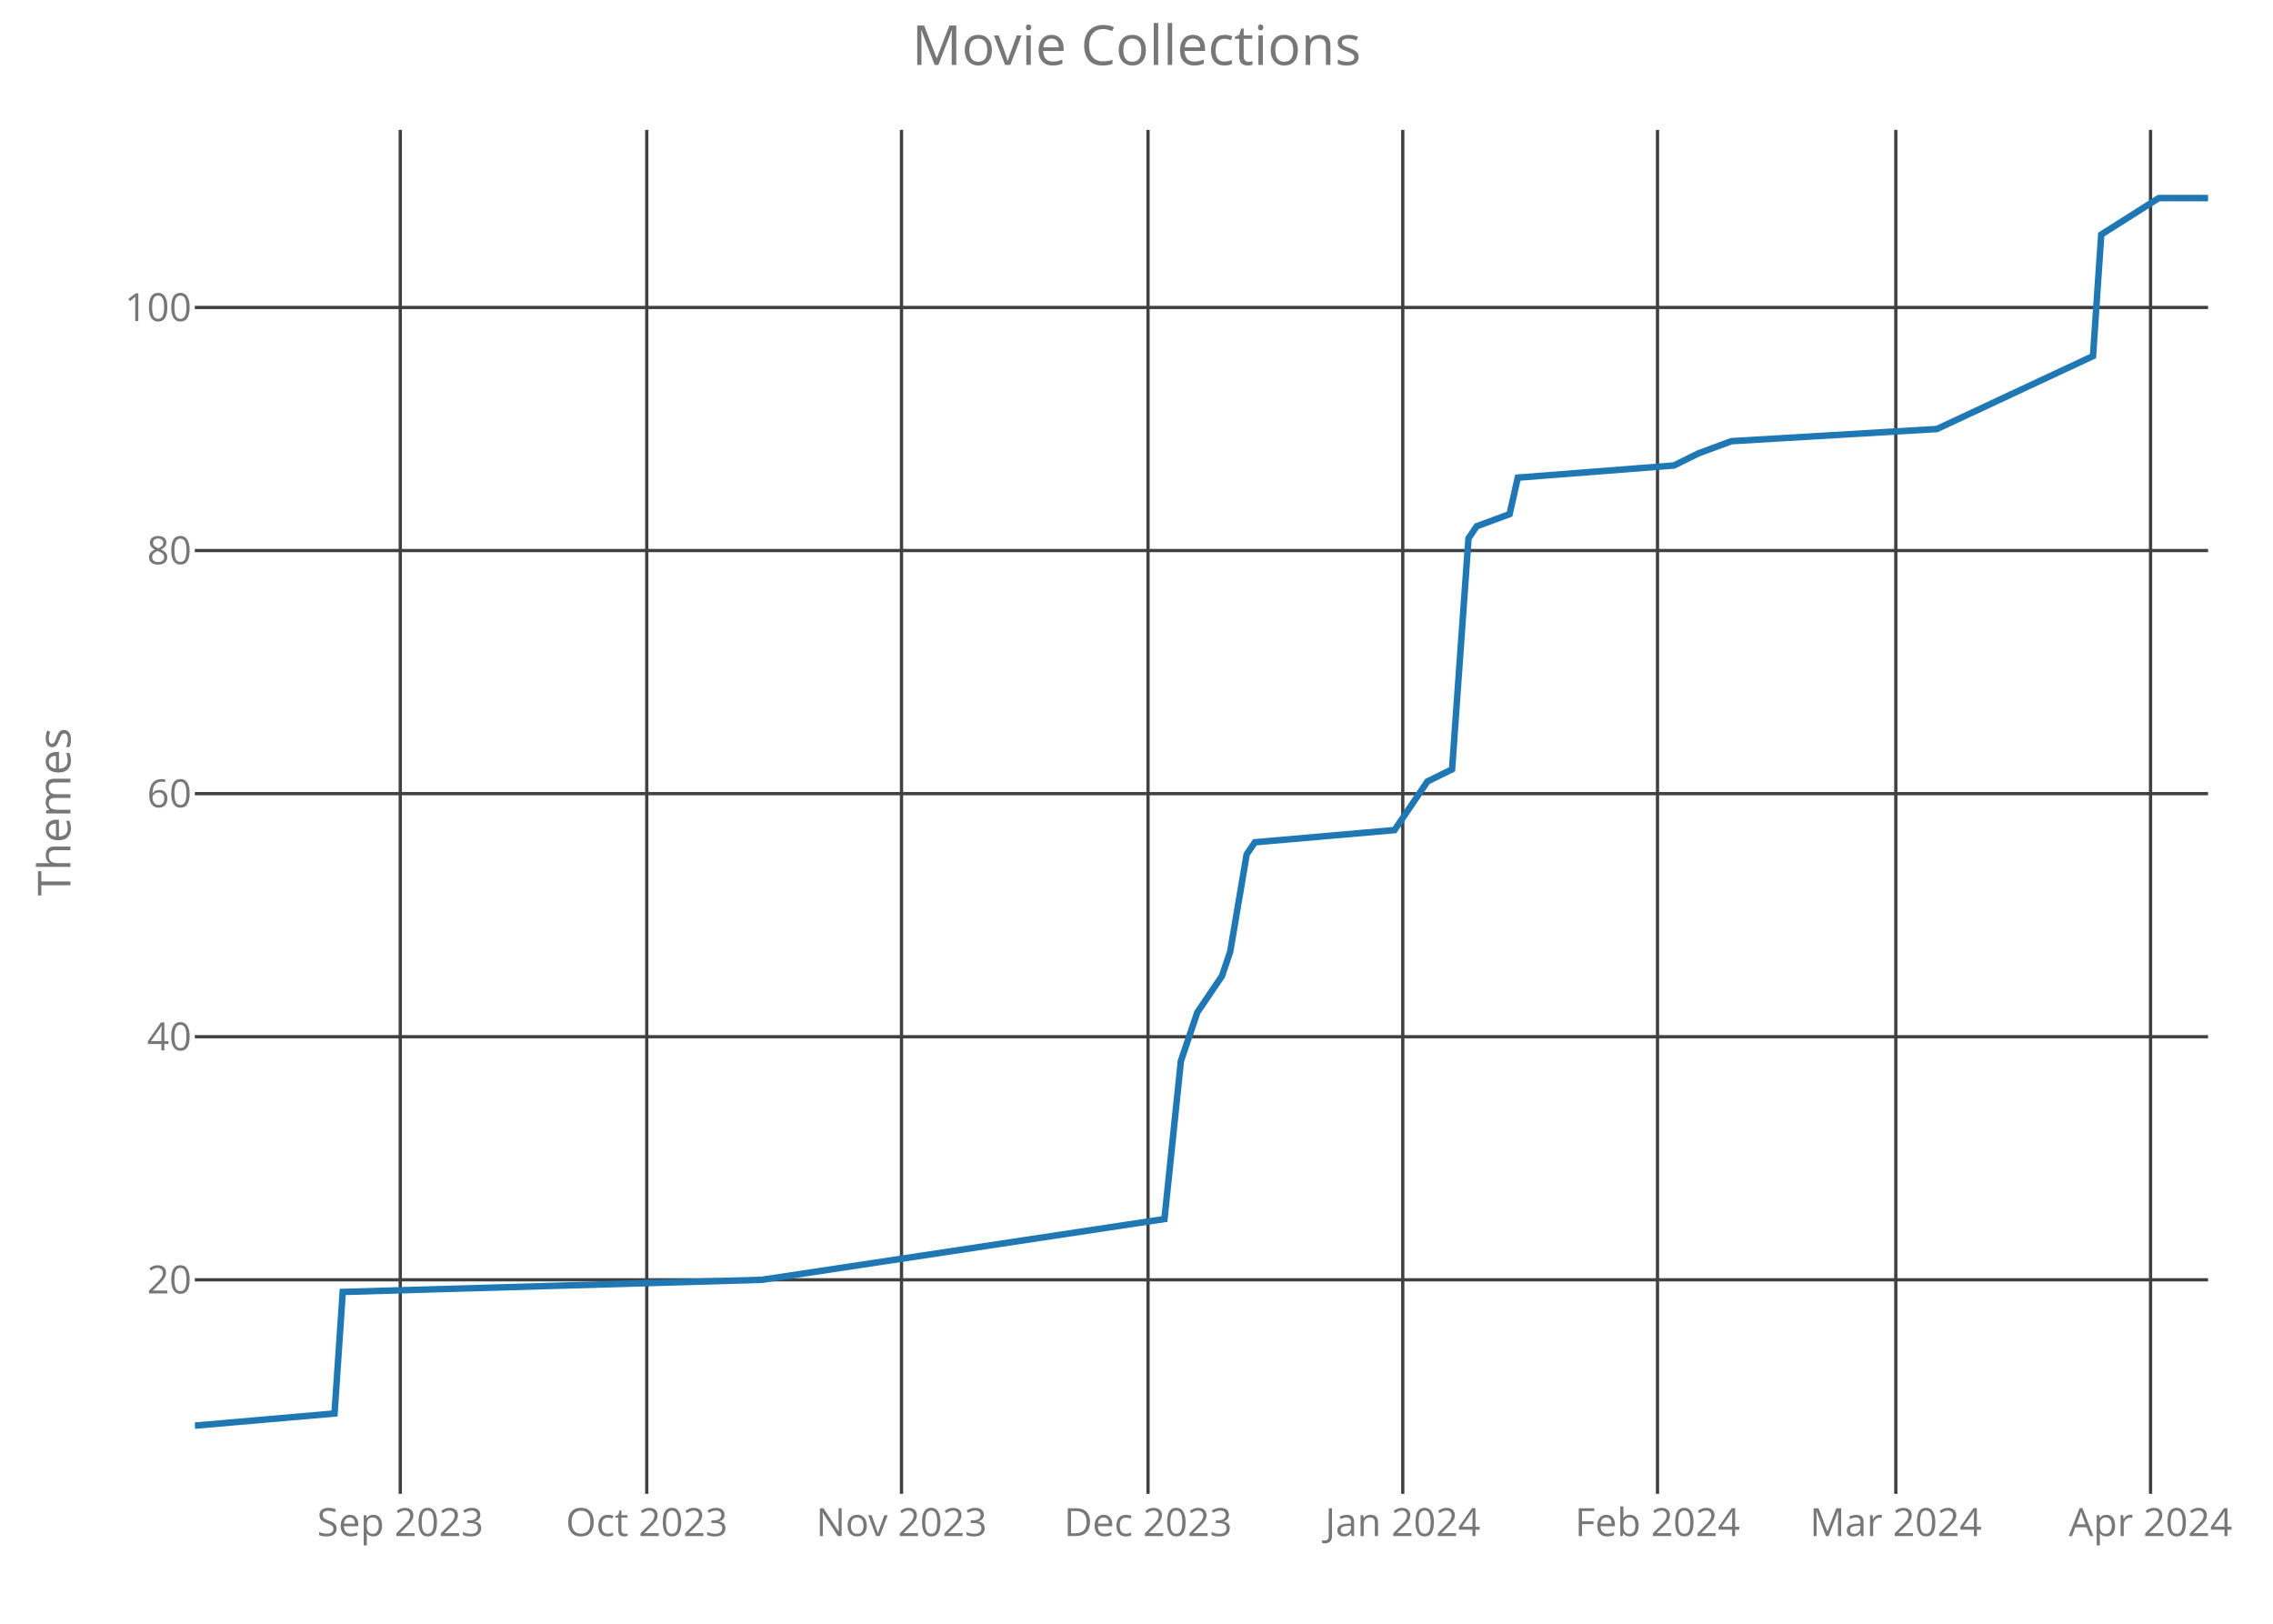
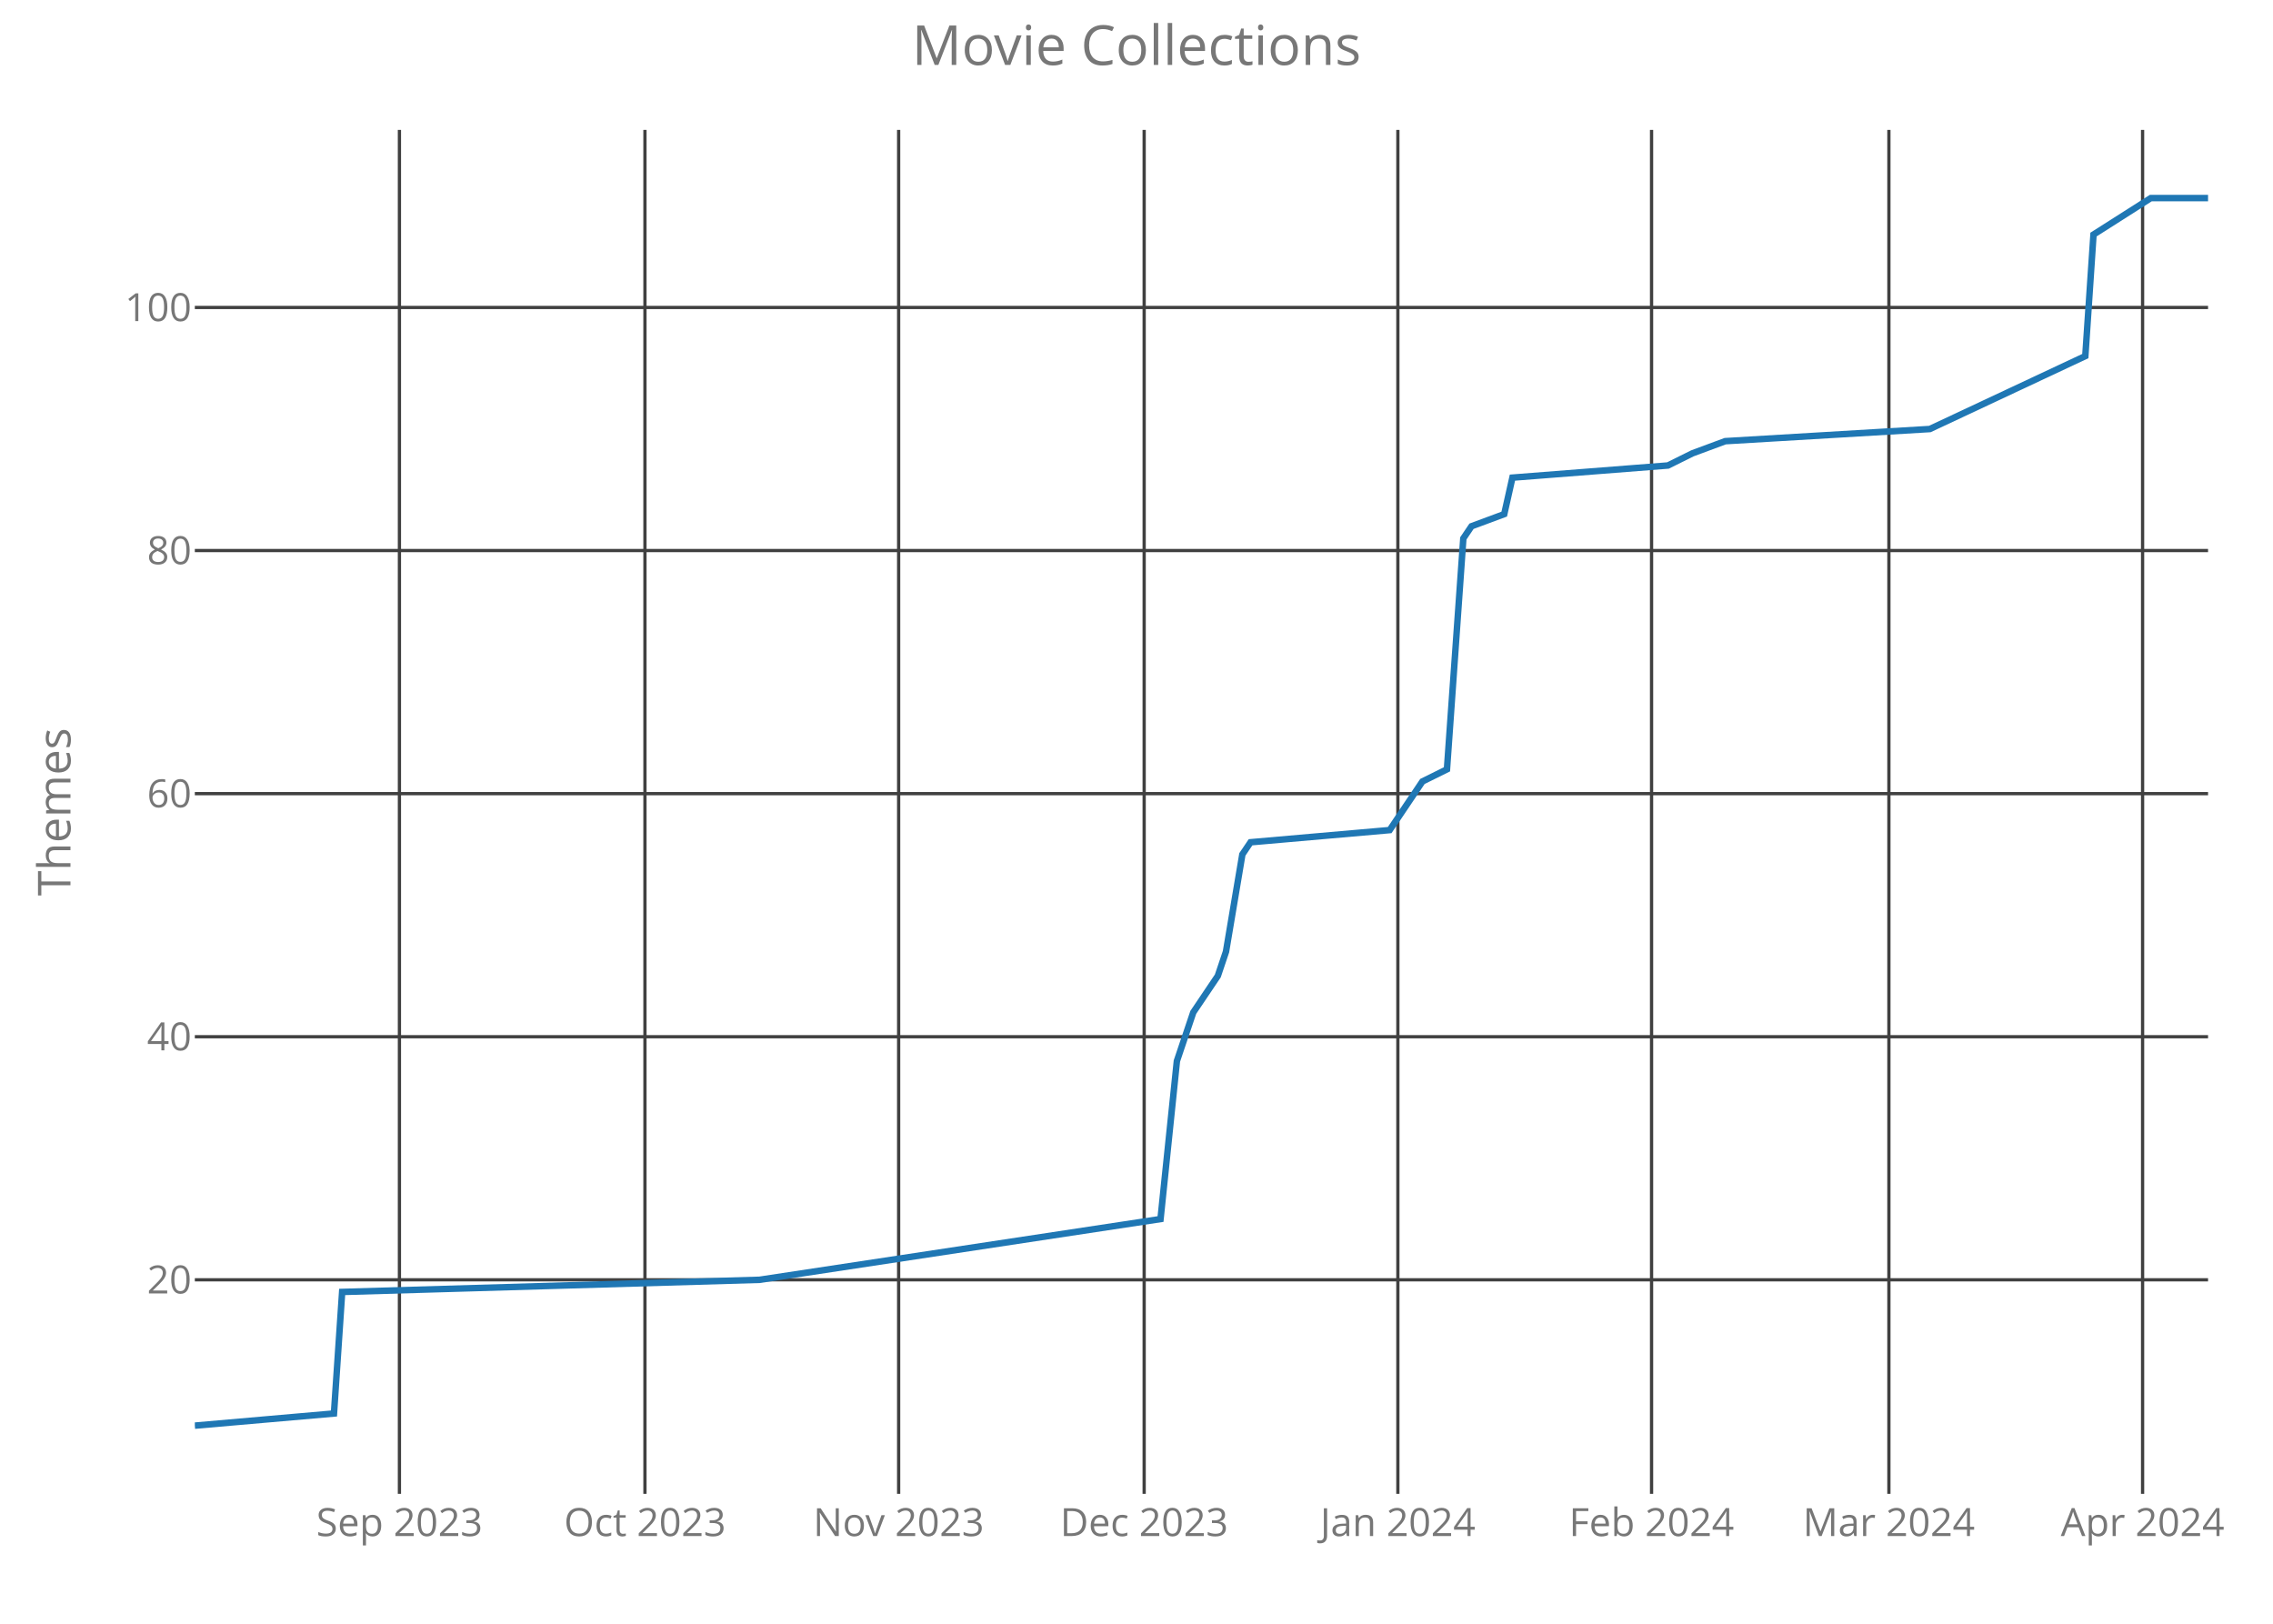
<svg xmlns="http://www.w3.org/2000/svg" class="main-svg" width="700" height="500" style="" viewBox="0 0 700 500">
  <rect x="0" y="0" width="700" height="500" style="fill: rgb(0, 0, 0); fill-opacity: 0;" />
-   <defs id="defs-486e86">
+   <defs id="defs-09cabe">
    <g class="clips">
-       <clipPath id="clip486e86xyplot" class="plotclip">
+       <clipPath id="clip09cabexyplot" class="plotclip">
        <rect width="620" height="420" />
      </clipPath>
-       <clipPath class="axesclip" id="clip486e86x">
+       <clipPath class="axesclip" id="clip09cabex">
        <rect x="60" y="0" width="620" height="500" />
      </clipPath>
-       <clipPath class="axesclip" id="clip486e86y">
+       <clipPath class="axesclip" id="clip09cabey">
        <rect x="0" y="40" width="700" height="420" />
      </clipPath>
-       <clipPath class="axesclip" id="clip486e86xy">
+       <clipPath class="axesclip" id="clip09cabexy">
        <rect x="60" y="40" width="620" height="420" />
      </clipPath>
    </g>
    <g class="gradients" />
  </defs>
  <g class="bglayer">
    <rect class="bg" x="60" y="40" width="620" height="420" style="fill: rgb(0, 0, 0); fill-opacity: 0; stroke-width: 0;" />
  </g>
  <g class="layer-below">
    <g class="imagelayer" />
    <g class="shapelayer" />
  </g>
  <g class="cartesianlayer">
    <g class="subplot xy">
      <g class="layer-subplot">
        <g class="shapelayer" />
        <g class="imagelayer" />
      </g>
      <g class="gridlayer">
        <g class="x">
-           <path class="xgrid crisp" transform="translate(123.27,0)" d="M0,40v420" style="stroke: rgb(64, 64, 64); stroke-opacity: 1; stroke-width: 1px;" />
-           <path class="xgrid crisp" transform="translate(199.18,0)" d="M0,40v420" style="stroke: rgb(64, 64, 64); stroke-opacity: 1; stroke-width: 1px;" />
-           <path class="xgrid crisp" transform="translate(277.63,0)" d="M0,40v420" style="stroke: rgb(64, 64, 64); stroke-opacity: 1; stroke-width: 1px;" />
-           <path class="xgrid crisp" transform="translate(353.55,0)" d="M0,40v420" style="stroke: rgb(64, 64, 64); stroke-opacity: 1; stroke-width: 1px;" />
-           <path class="xgrid crisp" transform="translate(432,0)" d="M0,40v420" style="stroke: rgb(64, 64, 64); stroke-opacity: 1; stroke-width: 1px;" />
-           <path class="xgrid crisp" transform="translate(510.45,0)" d="M0,40v420" style="stroke: rgb(64, 64, 64); stroke-opacity: 1; stroke-width: 1px;" />
-           <path class="xgrid crisp" transform="translate(583.84,0)" d="M0,40v420" style="stroke: rgb(64, 64, 64); stroke-opacity: 1; stroke-width: 1px;" />
-           <path class="xgrid crisp" transform="translate(662.29,0)" d="M0,40v420" style="stroke: rgb(64, 64, 64); stroke-opacity: 1; stroke-width: 1px;" />
+           <path class="xgrid crisp" transform="translate(123.01,0)" d="M0,40v420" style="stroke: rgb(64, 64, 64); stroke-opacity: 1; stroke-width: 1px;" />
+           <path class="xgrid crisp" transform="translate(198.62,0)" d="M0,40v420" style="stroke: rgb(64, 64, 64); stroke-opacity: 1; stroke-width: 1px;" />
+           <path class="xgrid crisp" transform="translate(276.75,0)" d="M0,40v420" style="stroke: rgb(64, 64, 64); stroke-opacity: 1; stroke-width: 1px;" />
+           <path class="xgrid crisp" transform="translate(352.36,0)" d="M0,40v420" style="stroke: rgb(64, 64, 64); stroke-opacity: 1; stroke-width: 1px;" />
+           <path class="xgrid crisp" transform="translate(430.49,0)" d="M0,40v420" style="stroke: rgb(64, 64, 64); stroke-opacity: 1; stroke-width: 1px;" />
+           <path class="xgrid crisp" transform="translate(508.62,0)" d="M0,40v420" style="stroke: rgb(64, 64, 64); stroke-opacity: 1; stroke-width: 1px;" />
+           <path class="xgrid crisp" transform="translate(581.71,0)" d="M0,40v420" style="stroke: rgb(64, 64, 64); stroke-opacity: 1; stroke-width: 1px;" />
+           <path class="xgrid crisp" transform="translate(659.84,0)" d="M0,40v420" style="stroke: rgb(64, 64, 64); stroke-opacity: 1; stroke-width: 1px;" />
        </g>
        <g class="y">
          <path class="ygrid crisp" transform="translate(0,394.09)" d="M60,0h620" style="stroke: rgb(64, 64, 64); stroke-opacity: 1; stroke-width: 1px;" />
          <path class="ygrid crisp" transform="translate(0,319.24)" d="M60,0h620" style="stroke: rgb(64, 64, 64); stroke-opacity: 1; stroke-width: 1px;" />
          <path class="ygrid crisp" transform="translate(0,244.39)" d="M60,0h620" style="stroke: rgb(64, 64, 64); stroke-opacity: 1; stroke-width: 1px;" />
          <path class="ygrid crisp" transform="translate(0,169.53)" d="M60,0h620" style="stroke: rgb(64, 64, 64); stroke-opacity: 1; stroke-width: 1px;" />
          <path class="ygrid crisp" transform="translate(0,94.68)" d="M60,0h620" style="stroke: rgb(64, 64, 64); stroke-opacity: 1; stroke-width: 1px;" />
        </g>
      </g>
      <g class="zerolinelayer" />
      <path class="xlines-below crisp" d="M0,0" style="fill: none;" />
      <path class="ylines-below crisp" d="M0,0" style="fill: none;" />
      <g class="overlines-below" />
      <g class="xaxislayer-below">
        <g class="xtick">
-           <text text-anchor="middle" x="0" y="473" transform="translate(123.27,0)" style="font-family: 'Open Sans'; font-size: 12px; fill: rgb(119, 119, 119); fill-opacity: 1; white-space: pre;">Sep 2023</text>
+           <text text-anchor="middle" x="0" y="473" transform="translate(123.01,0)" style="font-family: 'Open Sans'; font-size: 12px; fill: rgb(119, 119, 119); fill-opacity: 1; white-space: pre;">Sep 2023</text>
        </g>
        <g class="xtick">
-           <text text-anchor="middle" x="0" y="473" transform="translate(199.18,0)" style="font-family: 'Open Sans'; font-size: 12px; fill: rgb(119, 119, 119); fill-opacity: 1; white-space: pre;">Oct 2023</text>
+           <text text-anchor="middle" x="0" y="473" transform="translate(198.62,0)" style="font-family: 'Open Sans'; font-size: 12px; fill: rgb(119, 119, 119); fill-opacity: 1; white-space: pre;">Oct 2023</text>
        </g>
        <g class="xtick">
-           <text text-anchor="middle" x="0" y="473" transform="translate(277.63,0)" style="font-family: 'Open Sans'; font-size: 12px; fill: rgb(119, 119, 119); fill-opacity: 1; white-space: pre;">Nov 2023</text>
+           <text text-anchor="middle" x="0" y="473" transform="translate(276.75,0)" style="font-family: 'Open Sans'; font-size: 12px; fill: rgb(119, 119, 119); fill-opacity: 1; white-space: pre;">Nov 2023</text>
        </g>
        <g class="xtick">
-           <text text-anchor="middle" x="0" y="473" transform="translate(353.55,0)" style="font-family: 'Open Sans'; font-size: 12px; fill: rgb(119, 119, 119); fill-opacity: 1; white-space: pre;">Dec 2023</text>
+           <text text-anchor="middle" x="0" y="473" transform="translate(352.36,0)" style="font-family: 'Open Sans'; font-size: 12px; fill: rgb(119, 119, 119); fill-opacity: 1; white-space: pre;">Dec 2023</text>
        </g>
        <g class="xtick">
-           <text text-anchor="middle" x="0" y="473" transform="translate(432,0)" style="font-family: 'Open Sans'; font-size: 12px; fill: rgb(119, 119, 119); fill-opacity: 1; white-space: pre;">Jan 2024</text>
+           <text text-anchor="middle" x="0" y="473" transform="translate(430.49,0)" style="font-family: 'Open Sans'; font-size: 12px; fill: rgb(119, 119, 119); fill-opacity: 1; white-space: pre;">Jan 2024</text>
        </g>
        <g class="xtick">
-           <text text-anchor="middle" x="0" y="473" transform="translate(510.45,0)" style="font-family: 'Open Sans'; font-size: 12px; fill: rgb(119, 119, 119); fill-opacity: 1; white-space: pre;">Feb 2024</text>
+           <text text-anchor="middle" x="0" y="473" transform="translate(508.62,0)" style="font-family: 'Open Sans'; font-size: 12px; fill: rgb(119, 119, 119); fill-opacity: 1; white-space: pre;">Feb 2024</text>
        </g>
        <g class="xtick">
-           <text text-anchor="middle" x="0" y="473" transform="translate(583.84,0)" style="font-family: 'Open Sans'; font-size: 12px; fill: rgb(119, 119, 119); fill-opacity: 1; white-space: pre;">Mar 2024</text>
+           <text text-anchor="middle" x="0" y="473" transform="translate(581.71,0)" style="font-family: 'Open Sans'; font-size: 12px; fill: rgb(119, 119, 119); fill-opacity: 1; white-space: pre;">Mar 2024</text>
        </g>
        <g class="xtick">
-           <text text-anchor="middle" x="0" y="473" transform="translate(662.29,0)" style="font-family: 'Open Sans'; font-size: 12px; fill: rgb(119, 119, 119); fill-opacity: 1; white-space: pre;">Apr 2024</text>
+           <text text-anchor="middle" x="0" y="473" transform="translate(659.84,0)" style="font-family: 'Open Sans'; font-size: 12px; fill: rgb(119, 119, 119); fill-opacity: 1; white-space: pre;">Apr 2024</text>
        </g>
      </g>
      <g class="yaxislayer-below">
        <g class="ytick">
          <text text-anchor="end" x="59" y="4.2" transform="translate(0,394.09)" style="font-family: 'Open Sans'; font-size: 12px; fill: rgb(119, 119, 119); fill-opacity: 1; white-space: pre;">20</text>
        </g>
        <g class="ytick">
          <text text-anchor="end" x="59" y="4.2" transform="translate(0,319.24)" style="font-family: 'Open Sans'; font-size: 12px; fill: rgb(119, 119, 119); fill-opacity: 1; white-space: pre;">40</text>
        </g>
        <g class="ytick">
          <text text-anchor="end" x="59" y="4.2" transform="translate(0,244.39)" style="font-family: 'Open Sans'; font-size: 12px; fill: rgb(119, 119, 119); fill-opacity: 1; white-space: pre;">60</text>
        </g>
        <g class="ytick">
          <text text-anchor="end" x="59" y="4.2" transform="translate(0,169.53)" style="font-family: 'Open Sans'; font-size: 12px; fill: rgb(119, 119, 119); fill-opacity: 1; white-space: pre;">80</text>
        </g>
        <g class="ytick">
          <text text-anchor="end" x="59" y="4.2" transform="translate(0,94.68)" style="font-family: 'Open Sans'; font-size: 12px; fill: rgb(119, 119, 119); fill-opacity: 1; white-space: pre;">100</text>
        </g>
      </g>
      <g class="overaxes-below" />
-       <g class="plot" transform="translate(60,40)" clip-path="url('#clip486e86xyplot')">
+       <g class="plot" transform="translate(60,40)" clip-path="url('#clip09cabexyplot')">
        <g class="scatterlayer mlayer">
-           <g class="trace scatter traceafaf29" style="stroke-miterlimit: 2; opacity: 1;">
+           <g class="trace scatter trace7655ea" style="stroke-miterlimit: 2; opacity: 1;">
            <g class="fills" />
            <g class="errorbars" />
            <g class="lines">
-               <path class="js-line" d="M0,399L43.02,395.26L45.55,357.83L174.61,354.09L298.61,335.38L303.67,286.72L308.73,271.75L316.33,260.52L318.86,253.04L323.92,223.1L326.45,219.36L369.47,215.61L377.06,204.39L379.59,200.64L387.18,196.9L392.24,125.79L394.78,122.05L404.9,118.31L407.43,107.08L455.51,103.34L463.1,99.59L473.22,95.85L536.49,92.11L584.57,69.65L587.1,32.23L604.82,21L620,21" style="vector-effect: non-scaling-stroke; fill: none; stroke: rgb(31, 119, 180); stroke-opacity: 1; stroke-width: 2px; opacity: 1;" />
+               <path class="js-line" d="M0,399L42.85,395.26L45.37,357.83L173.9,354.09L297.4,335.38L302.44,286.72L307.48,271.75L315.04,260.52L317.56,253.04L322.6,223.1L325.12,219.36L367.97,215.61L375.53,204.39L378.05,200.64L385.61,196.9L390.65,125.79L393.17,122.05L403.25,118.31L405.77,107.08L453.66,103.34L461.22,99.59L471.3,95.85L534.31,92.11L582.2,69.65L584.72,32.23L602.36,21L620,21" style="vector-effect: non-scaling-stroke; fill: none; stroke: rgb(31, 119, 180); stroke-opacity: 1; stroke-width: 2px; opacity: 1;" />
            </g>
            <g class="points" />
            <g class="text" />
          </g>
        </g>
      </g>
      <g class="overplot" />
      <path class="xlines-above" />
      <path class="ylines-above" />
      <g class="overlines-above" />
      <g class="xaxislayer-above" />
      <g class="yaxislayer-above" />
      <g class="overaxes-above" />
    </g>
  </g>
  <g class="polarlayer" />
  <g class="ternarylayer" />
  <g class="geolayer" />
  <g class="funnelarealayer" />
  <g class="pielayer" />
  <g class="treemaplayer" />
  <g class="sunburstlayer" />
  <g class="glimages" />
-   <defs id="topdefs-486e86">
+   <defs id="topdefs-09cabe">
    <g class="clips" />
  </defs>
  <g class="layer-above">
    <g class="imagelayer" />
    <g class="shapelayer" />
  </g>
  <g class="infolayer">
    <g class="g-gtitle">
      <text class="gtitle" x="350" y="20" text-anchor="middle" dy="0em" style="font-family: 'Open Sans'; font-size: 17px; fill: rgb(119, 119, 119); opacity: 1; font-weight: normal; white-space: pre;">Movie Collections</text>
    </g>
    <g class="g-xtitle" />
    <g class="g-ytitle">
      <text class="ytitle" transform="rotate(-90,21.7,250)" x="21.7" y="250" text-anchor="middle" style="font-family: 'Open Sans'; font-size: 14px; fill: rgb(119, 119, 119); opacity: 1; font-weight: normal; white-space: pre;">Themes</text>
    </g>
  </g>
</svg>
